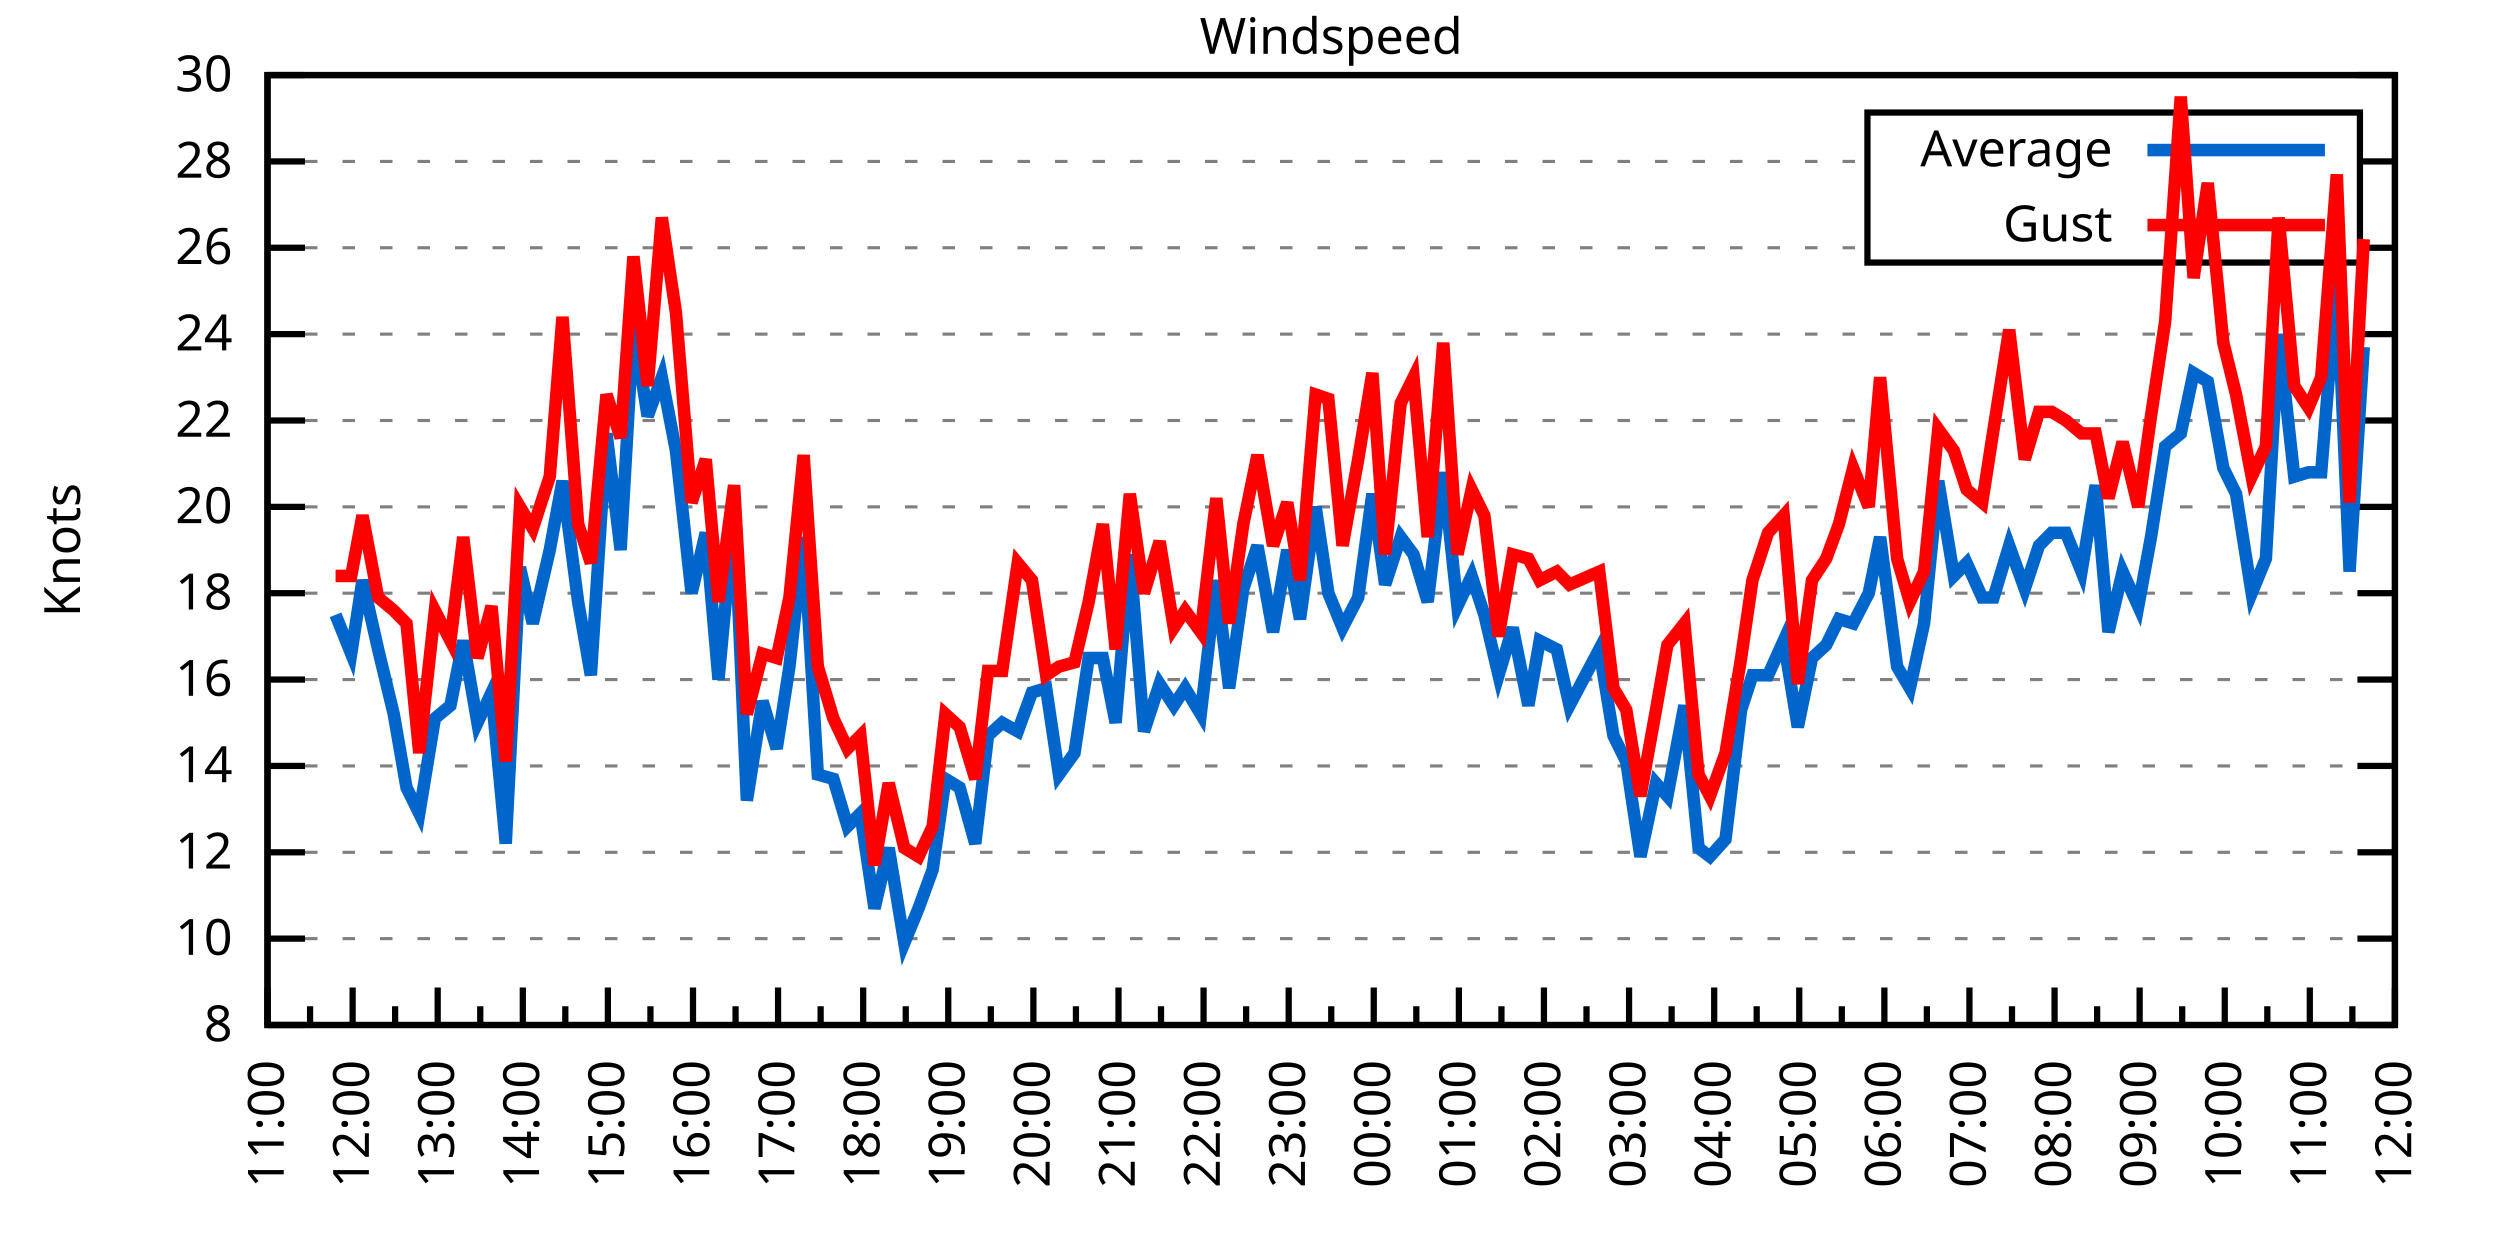
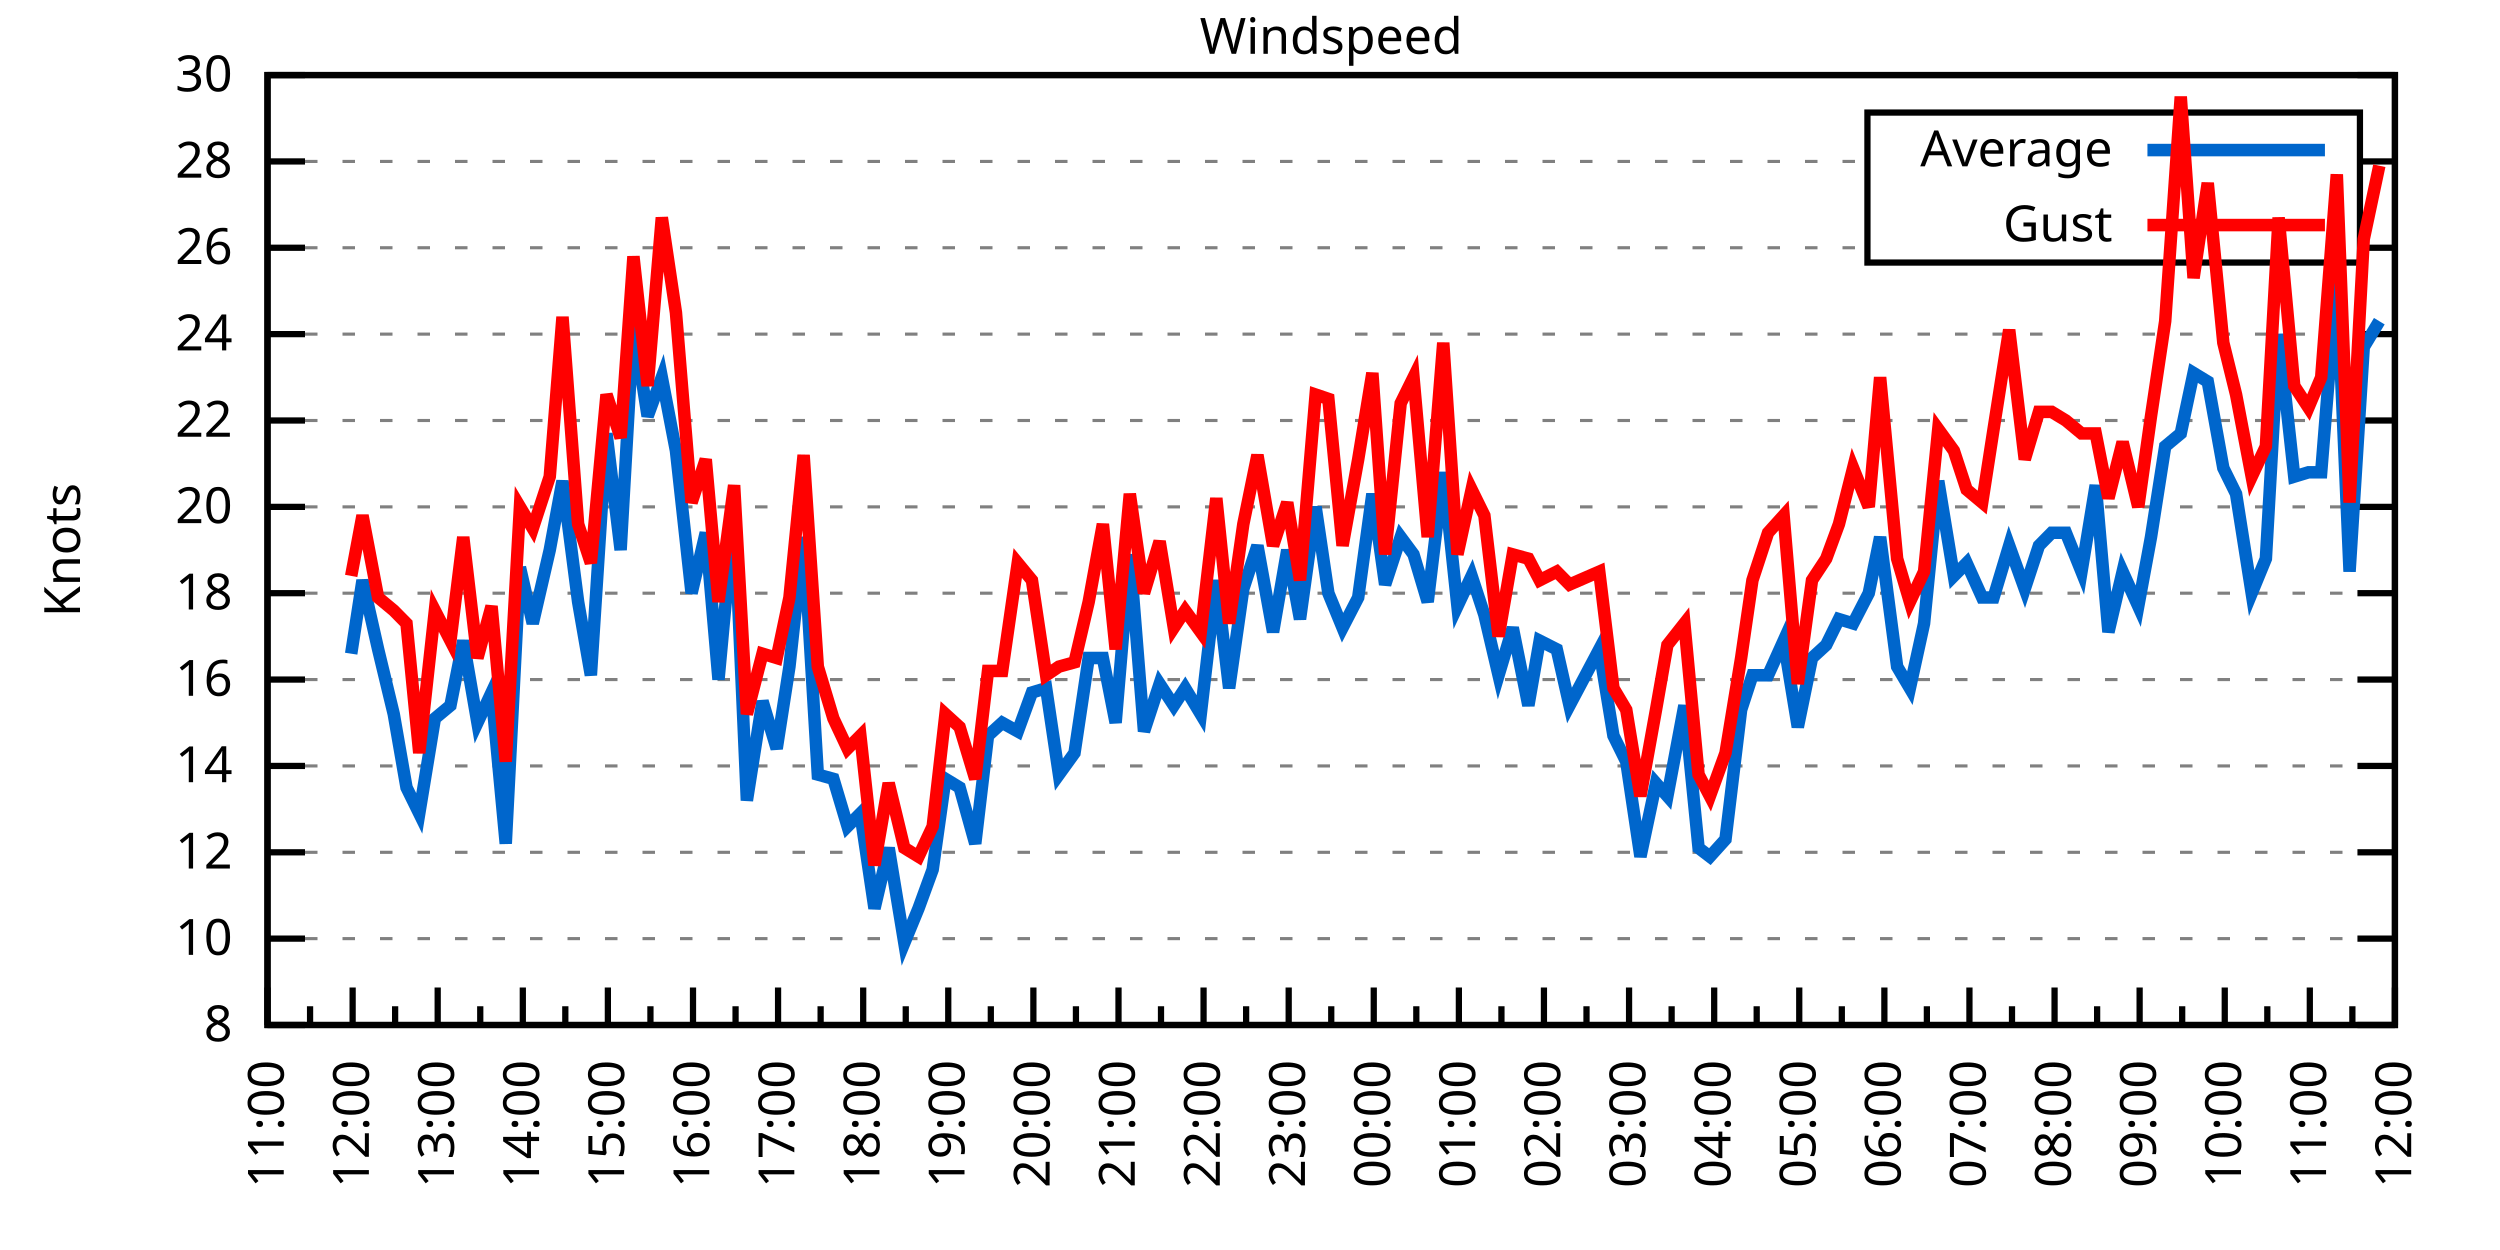
<svg xmlns="http://www.w3.org/2000/svg" xmlns:xlink="http://www.w3.org/1999/xlink" width="400" height="200" viewBox="0 0 400 200">
  <g id="gnuplot_canvas">
    <rect x="0" y="0" width="400" height="200" fill="none" />
    <defs>
      <circle id="gpDot" r="0.5" stroke-width="0.5" stroke="currentColor" />
      <path id="gpPt0" stroke-width="0.333" stroke="currentColor" d="M-1,0 h2 M0,-1 v2" />
      <path id="gpPt1" stroke-width="0.333" stroke="currentColor" d="M-1,-1 L1,1 M1,-1 L-1,1" />
      <path id="gpPt2" stroke-width="0.333" stroke="currentColor" d="M-1,0 L1,0 M0,-1 L0,1 M-1,-1 L1,1 M-1,1 L1,-1" />
      <rect id="gpPt3" stroke-width="0.333" stroke="currentColor" x="-1" y="-1" width="2" height="2" />
      <rect id="gpPt4" stroke-width="0.333" stroke="currentColor" fill="currentColor" x="-1" y="-1" width="2" height="2" />
      <circle id="gpPt5" stroke-width="0.333" stroke="currentColor" cx="0" cy="0" r="1" />
      <use xlink:href="#gpPt5" id="gpPt6" fill="currentColor" stroke="none" />
      <path id="gpPt7" stroke-width="0.333" stroke="currentColor" d="M0,-1.33 L-1.33,0.67 L1.33,0.67 z" />
      <use xlink:href="#gpPt7" id="gpPt8" fill="currentColor" stroke="none" />
      <use xlink:href="#gpPt7" id="gpPt9" stroke="currentColor" transform="rotate(180)" />
      <use xlink:href="#gpPt9" id="gpPt10" fill="currentColor" stroke="none" />
      <use xlink:href="#gpPt3" id="gpPt11" stroke="currentColor" transform="rotate(45)" />
      <use xlink:href="#gpPt11" id="gpPt12" fill="currentColor" stroke="none" />
      <path id="gpPt13" stroke-width="0.333" stroke="currentColor" d="M0,1.330 L1.265,0.411 L0.782,-1.067 L-0.782,-1.076 L-1.265,0.411 z" />
      <use xlink:href="#gpPt13" id="gpPt14" fill="currentColor" stroke="none" />
      <filter id="textbox" filterUnits="objectBoundingBox" x="0" y="0" height="1" width="1">
        <feFlood flood-color="white" flood-opacity="1" result="bgnd" />
        <feComposite in="SourceGraphic" in2="bgnd" operator="atop" />
      </filter>
      <filter id="greybox" filterUnits="objectBoundingBox" x="0" y="0" height="1" width="1">
        <feFlood flood-color="lightgrey" flood-opacity="1" result="grey" />
        <feComposite in="SourceGraphic" in2="grey" operator="atop" />
      </filter>
    </defs>
    <g fill="none" color="white" stroke="currentColor" stroke-width="1.00" stroke-linecap="butt" stroke-linejoin="miter">
</g>
    <g fill="none" color="black" stroke="currentColor" stroke-width="1.00" stroke-linecap="butt" stroke-linejoin="miter">
      <g stroke="none" shape-rendering="crispEdges">
        <polygon fill="rgb(255, 255, 255)" points="42.80,164.00 383.18,164.00 383.18,12.02 42.80,12.02 " />
      </g>
    </g>
    <g fill="none" color="black" stroke="currentColor" stroke-width="1.00" stroke-linecap="butt" stroke-linejoin="miter">
</g>
    <g fill="none" color="black" stroke="black" stroke-width="0.50" stroke-linecap="butt" stroke-linejoin="miter">
</g>
    <g fill="none" color="gray" stroke="currentColor" stroke-width="0.50" stroke-linecap="butt" stroke-linejoin="miter">
      <path stroke="gray" stroke-dasharray="2,4" class="gridline" d="M42.80,164.00 L383.19,164.00  " />
    </g>
    <g fill="none" color="gray" stroke="gray" stroke-width="1.00" stroke-linecap="butt" stroke-linejoin="miter">
</g>
    <g fill="none" color="black" stroke="currentColor" stroke-width="1.00" stroke-linecap="butt" stroke-linejoin="miter">
      <path stroke="black" d="M42.80,164.00 L48.80,164.00 M383.19,164.00 L377.19,164.00  " />
      <g transform="translate(37.20,166.60)" stroke="none" fill="black" font-family="Sans" font-size="8.00" text-anchor="end">
        <text>
          <tspan font-family="Sans"> 8</tspan>
        </text>
      </g>
    </g>
    <g fill="none" color="black" stroke="currentColor" stroke-width="1.00" stroke-linecap="butt" stroke-linejoin="miter">
</g>
    <g fill="none" color="black" stroke="black" stroke-width="0.50" stroke-linecap="butt" stroke-linejoin="miter">
</g>
    <g fill="none" color="gray" stroke="currentColor" stroke-width="0.50" stroke-linecap="butt" stroke-linejoin="miter">
      <path stroke="gray" stroke-dasharray="2,4" class="gridline" d="M42.80,150.18 L383.19,150.18  " />
    </g>
    <g fill="none" color="gray" stroke="gray" stroke-width="1.00" stroke-linecap="butt" stroke-linejoin="miter">
</g>
    <g fill="none" color="black" stroke="currentColor" stroke-width="1.00" stroke-linecap="butt" stroke-linejoin="miter">
      <path stroke="black" d="M42.80,150.18 L48.80,150.18 M383.19,150.18 L377.19,150.18  " />
      <g transform="translate(37.20,152.78)" stroke="none" fill="black" font-family="Sans" font-size="8.00" text-anchor="end">
        <text>
          <tspan font-family="Sans"> 10</tspan>
        </text>
      </g>
    </g>
    <g fill="none" color="black" stroke="currentColor" stroke-width="1.00" stroke-linecap="butt" stroke-linejoin="miter">
</g>
    <g fill="none" color="black" stroke="black" stroke-width="0.50" stroke-linecap="butt" stroke-linejoin="miter">
</g>
    <g fill="none" color="gray" stroke="currentColor" stroke-width="0.50" stroke-linecap="butt" stroke-linejoin="miter">
      <path stroke="gray" stroke-dasharray="2,4" class="gridline" d="M42.80,136.37 L383.19,136.37  " />
    </g>
    <g fill="none" color="gray" stroke="gray" stroke-width="1.00" stroke-linecap="butt" stroke-linejoin="miter">
</g>
    <g fill="none" color="black" stroke="currentColor" stroke-width="1.00" stroke-linecap="butt" stroke-linejoin="miter">
      <path stroke="black" d="M42.80,136.37 L48.80,136.37 M383.19,136.37 L377.19,136.37  " />
      <g transform="translate(37.20,138.97)" stroke="none" fill="black" font-family="Sans" font-size="8.00" text-anchor="end">
        <text>
          <tspan font-family="Sans"> 12</tspan>
        </text>
      </g>
    </g>
    <g fill="none" color="black" stroke="currentColor" stroke-width="1.00" stroke-linecap="butt" stroke-linejoin="miter">
</g>
    <g fill="none" color="black" stroke="black" stroke-width="0.50" stroke-linecap="butt" stroke-linejoin="miter">
</g>
    <g fill="none" color="gray" stroke="currentColor" stroke-width="0.50" stroke-linecap="butt" stroke-linejoin="miter">
      <path stroke="gray" stroke-dasharray="2,4" class="gridline" d="M42.80,122.55 L383.19,122.55  " />
    </g>
    <g fill="none" color="gray" stroke="gray" stroke-width="1.00" stroke-linecap="butt" stroke-linejoin="miter">
</g>
    <g fill="none" color="black" stroke="currentColor" stroke-width="1.00" stroke-linecap="butt" stroke-linejoin="miter">
      <path stroke="black" d="M42.80,122.55 L48.80,122.55 M383.19,122.55 L377.19,122.55  " />
      <g transform="translate(37.20,125.15)" stroke="none" fill="black" font-family="Sans" font-size="8.00" text-anchor="end">
        <text>
          <tspan font-family="Sans"> 14</tspan>
        </text>
      </g>
    </g>
    <g fill="none" color="black" stroke="currentColor" stroke-width="1.00" stroke-linecap="butt" stroke-linejoin="miter">
</g>
    <g fill="none" color="black" stroke="black" stroke-width="0.50" stroke-linecap="butt" stroke-linejoin="miter">
</g>
    <g fill="none" color="gray" stroke="currentColor" stroke-width="0.50" stroke-linecap="butt" stroke-linejoin="miter">
      <path stroke="gray" stroke-dasharray="2,4" class="gridline" d="M42.80,108.73 L383.19,108.73  " />
    </g>
    <g fill="none" color="gray" stroke="gray" stroke-width="1.00" stroke-linecap="butt" stroke-linejoin="miter">
</g>
    <g fill="none" color="black" stroke="currentColor" stroke-width="1.00" stroke-linecap="butt" stroke-linejoin="miter">
      <path stroke="black" d="M42.80,108.73 L48.80,108.73 M383.19,108.73 L377.19,108.73  " />
      <g transform="translate(37.20,111.33)" stroke="none" fill="black" font-family="Sans" font-size="8.00" text-anchor="end">
        <text>
          <tspan font-family="Sans"> 16</tspan>
        </text>
      </g>
    </g>
    <g fill="none" color="black" stroke="currentColor" stroke-width="1.00" stroke-linecap="butt" stroke-linejoin="miter">
</g>
    <g fill="none" color="black" stroke="black" stroke-width="0.50" stroke-linecap="butt" stroke-linejoin="miter">
</g>
    <g fill="none" color="gray" stroke="currentColor" stroke-width="0.50" stroke-linecap="butt" stroke-linejoin="miter">
      <path stroke="gray" stroke-dasharray="2,4" class="gridline" d="M42.80,94.91 L383.19,94.91  " />
    </g>
    <g fill="none" color="gray" stroke="gray" stroke-width="1.00" stroke-linecap="butt" stroke-linejoin="miter">
</g>
    <g fill="none" color="black" stroke="currentColor" stroke-width="1.00" stroke-linecap="butt" stroke-linejoin="miter">
      <path stroke="black" d="M42.80,94.91 L48.80,94.91 M383.19,94.91 L377.19,94.91  " />
      <g transform="translate(37.20,97.51)" stroke="none" fill="black" font-family="Sans" font-size="8.00" text-anchor="end">
        <text>
          <tspan font-family="Sans"> 18</tspan>
        </text>
      </g>
    </g>
    <g fill="none" color="black" stroke="currentColor" stroke-width="1.00" stroke-linecap="butt" stroke-linejoin="miter">
</g>
    <g fill="none" color="black" stroke="black" stroke-width="0.50" stroke-linecap="butt" stroke-linejoin="miter">
</g>
    <g fill="none" color="gray" stroke="currentColor" stroke-width="0.50" stroke-linecap="butt" stroke-linejoin="miter">
      <path stroke="gray" stroke-dasharray="2,4" class="gridline" d="M42.80,81.10 L383.19,81.10  " />
    </g>
    <g fill="none" color="gray" stroke="gray" stroke-width="1.00" stroke-linecap="butt" stroke-linejoin="miter">
</g>
    <g fill="none" color="black" stroke="currentColor" stroke-width="1.00" stroke-linecap="butt" stroke-linejoin="miter">
      <path stroke="black" d="M42.80,81.10 L48.80,81.10 M383.19,81.10 L377.19,81.10  " />
      <g transform="translate(37.20,83.70)" stroke="none" fill="black" font-family="Sans" font-size="8.00" text-anchor="end">
        <text>
          <tspan font-family="Sans"> 20</tspan>
        </text>
      </g>
    </g>
    <g fill="none" color="black" stroke="currentColor" stroke-width="1.00" stroke-linecap="butt" stroke-linejoin="miter">
</g>
    <g fill="none" color="black" stroke="black" stroke-width="0.50" stroke-linecap="butt" stroke-linejoin="miter">
</g>
    <g fill="none" color="gray" stroke="currentColor" stroke-width="0.50" stroke-linecap="butt" stroke-linejoin="miter">
      <path stroke="gray" stroke-dasharray="2,4" class="gridline" d="M42.80,67.28 L383.19,67.28  " />
    </g>
    <g fill="none" color="gray" stroke="gray" stroke-width="1.00" stroke-linecap="butt" stroke-linejoin="miter">
</g>
    <g fill="none" color="black" stroke="currentColor" stroke-width="1.00" stroke-linecap="butt" stroke-linejoin="miter">
      <path stroke="black" d="M42.80,67.28 L48.80,67.28 M383.19,67.28 L377.19,67.28  " />
      <g transform="translate(37.20,69.88)" stroke="none" fill="black" font-family="Sans" font-size="8.00" text-anchor="end">
        <text>
          <tspan font-family="Sans"> 22</tspan>
        </text>
      </g>
    </g>
    <g fill="none" color="black" stroke="currentColor" stroke-width="1.00" stroke-linecap="butt" stroke-linejoin="miter">
</g>
    <g fill="none" color="black" stroke="black" stroke-width="0.50" stroke-linecap="butt" stroke-linejoin="miter">
</g>
    <g fill="none" color="gray" stroke="currentColor" stroke-width="0.50" stroke-linecap="butt" stroke-linejoin="miter">
      <path stroke="gray" stroke-dasharray="2,4" class="gridline" d="M42.80,53.46 L383.19,53.46  " />
    </g>
    <g fill="none" color="gray" stroke="gray" stroke-width="1.00" stroke-linecap="butt" stroke-linejoin="miter">
</g>
    <g fill="none" color="black" stroke="currentColor" stroke-width="1.00" stroke-linecap="butt" stroke-linejoin="miter">
      <path stroke="black" d="M42.80,53.46 L48.80,53.46 M383.19,53.46 L377.19,53.46  " />
      <g transform="translate(37.20,56.06)" stroke="none" fill="black" font-family="Sans" font-size="8.00" text-anchor="end">
        <text>
          <tspan font-family="Sans"> 24</tspan>
        </text>
      </g>
    </g>
    <g fill="none" color="black" stroke="currentColor" stroke-width="1.00" stroke-linecap="butt" stroke-linejoin="miter">
</g>
    <g fill="none" color="black" stroke="black" stroke-width="0.50" stroke-linecap="butt" stroke-linejoin="miter">
</g>
    <g fill="none" color="gray" stroke="currentColor" stroke-width="0.50" stroke-linecap="butt" stroke-linejoin="miter">
      <path stroke="gray" stroke-dasharray="2,4" class="gridline" d="M42.80,39.64 L298.79,39.64 M377.59,39.64 L383.19,39.64  " />
    </g>
    <g fill="none" color="gray" stroke="gray" stroke-width="1.00" stroke-linecap="butt" stroke-linejoin="miter">
</g>
    <g fill="none" color="black" stroke="currentColor" stroke-width="1.00" stroke-linecap="butt" stroke-linejoin="miter">
      <path stroke="black" d="M42.80,39.64 L48.80,39.64 M383.19,39.64 L377.19,39.64  " />
      <g transform="translate(37.20,42.24)" stroke="none" fill="black" font-family="Sans" font-size="8.00" text-anchor="end">
        <text>
          <tspan font-family="Sans"> 26</tspan>
        </text>
      </g>
    </g>
    <g fill="none" color="black" stroke="currentColor" stroke-width="1.00" stroke-linecap="butt" stroke-linejoin="miter">
</g>
    <g fill="none" color="black" stroke="black" stroke-width="0.50" stroke-linecap="butt" stroke-linejoin="miter">
</g>
    <g fill="none" color="gray" stroke="currentColor" stroke-width="0.50" stroke-linecap="butt" stroke-linejoin="miter">
      <path stroke="gray" stroke-dasharray="2,4" class="gridline" d="M42.80,25.83 L298.79,25.83 M377.59,25.83 L383.19,25.83  " />
    </g>
    <g fill="none" color="gray" stroke="gray" stroke-width="1.00" stroke-linecap="butt" stroke-linejoin="miter">
</g>
    <g fill="none" color="black" stroke="currentColor" stroke-width="1.00" stroke-linecap="butt" stroke-linejoin="miter">
      <path stroke="black" d="M42.80,25.83 L48.80,25.83 M383.19,25.83 L377.19,25.83  " />
      <g transform="translate(37.20,28.43)" stroke="none" fill="black" font-family="Sans" font-size="8.00" text-anchor="end">
        <text>
          <tspan font-family="Sans"> 28</tspan>
        </text>
      </g>
    </g>
    <g fill="none" color="black" stroke="currentColor" stroke-width="1.00" stroke-linecap="butt" stroke-linejoin="miter">
</g>
    <g fill="none" color="black" stroke="black" stroke-width="0.50" stroke-linecap="butt" stroke-linejoin="miter">
</g>
    <g fill="none" color="gray" stroke="currentColor" stroke-width="0.50" stroke-linecap="butt" stroke-linejoin="miter">
      <path stroke="gray" stroke-dasharray="2,4" class="gridline" d="M42.80,12.01 L383.19,12.01  " />
    </g>
    <g fill="none" color="gray" stroke="gray" stroke-width="1.00" stroke-linecap="butt" stroke-linejoin="miter">
</g>
    <g fill="none" color="black" stroke="currentColor" stroke-width="1.00" stroke-linecap="butt" stroke-linejoin="miter">
      <path stroke="black" d="M42.80,12.01 L48.80,12.01 M383.19,12.01 L377.19,12.01  " />
      <g transform="translate(37.20,14.61)" stroke="none" fill="black" font-family="Sans" font-size="8.00" text-anchor="end">
        <text>
          <tspan font-family="Sans"> 30</tspan>
        </text>
      </g>
    </g>
    <g fill="none" color="black" stroke="currentColor" stroke-width="1.00" stroke-linecap="butt" stroke-linejoin="miter">
      <path stroke="black" d="M42.80,164.00 L42.80,158.00  " />
      <g transform="translate(45.40,169.60) rotate(270)" stroke="none" fill="black" font-family="Sans" font-size="8.00" text-anchor="end">
        <text>
          <tspan font-family="Sans">11:00</tspan>
        </text>
      </g>
    </g>
    <g fill="none" color="black" stroke="currentColor" stroke-width="1.00" stroke-linecap="butt" stroke-linejoin="miter">
      <path stroke="black" d="M49.61,164.00 L49.61,161.00 M56.42,164.00 L56.42,158.00  " />
      <g transform="translate(59.02,169.60) rotate(270)" stroke="none" fill="black" font-family="Sans" font-size="8.00" text-anchor="end">
        <text>
          <tspan font-family="Sans">12:00</tspan>
        </text>
      </g>
    </g>
    <g fill="none" color="black" stroke="currentColor" stroke-width="1.00" stroke-linecap="butt" stroke-linejoin="miter">
      <path stroke="black" d="M63.22,164.00 L63.22,161.00 M70.03,164.00 L70.03,158.00  " />
      <g transform="translate(72.63,169.60) rotate(270)" stroke="none" fill="black" font-family="Sans" font-size="8.00" text-anchor="end">
        <text>
          <tspan font-family="Sans">13:00</tspan>
        </text>
      </g>
    </g>
    <g fill="none" color="black" stroke="currentColor" stroke-width="1.00" stroke-linecap="butt" stroke-linejoin="miter">
      <path stroke="black" d="M76.84,164.00 L76.84,161.00 M83.65,164.00 L83.65,158.00  " />
      <g transform="translate(86.25,169.60) rotate(270)" stroke="none" fill="black" font-family="Sans" font-size="8.00" text-anchor="end">
        <text>
          <tspan font-family="Sans">14:00</tspan>
        </text>
      </g>
    </g>
    <g fill="none" color="black" stroke="currentColor" stroke-width="1.00" stroke-linecap="butt" stroke-linejoin="miter">
      <path stroke="black" d="M90.45,164.00 L90.45,161.00 M97.26,164.00 L97.26,158.00  " />
      <g transform="translate(99.86,169.60) rotate(270)" stroke="none" fill="black" font-family="Sans" font-size="8.00" text-anchor="end">
        <text>
          <tspan font-family="Sans">15:00</tspan>
        </text>
      </g>
    </g>
    <g fill="none" color="black" stroke="currentColor" stroke-width="1.00" stroke-linecap="butt" stroke-linejoin="miter">
      <path stroke="black" d="M104.07,164.00 L104.07,161.00 M110.88,164.00 L110.88,158.00  " />
      <g transform="translate(113.48,169.60) rotate(270)" stroke="none" fill="black" font-family="Sans" font-size="8.00" text-anchor="end">
        <text>
          <tspan font-family="Sans">16:00</tspan>
        </text>
      </g>
    </g>
    <g fill="none" color="black" stroke="currentColor" stroke-width="1.00" stroke-linecap="butt" stroke-linejoin="miter">
      <path stroke="black" d="M117.69,164.00 L117.69,161.00 M124.49,164.00 L124.49,158.00  " />
      <g transform="translate(127.09,169.60) rotate(270)" stroke="none" fill="black" font-family="Sans" font-size="8.00" text-anchor="end">
        <text>
          <tspan font-family="Sans">17:00</tspan>
        </text>
      </g>
    </g>
    <g fill="none" color="black" stroke="currentColor" stroke-width="1.00" stroke-linecap="butt" stroke-linejoin="miter">
      <path stroke="black" d="M131.30,164.00 L131.30,161.00 M138.11,164.00 L138.11,158.00  " />
      <g transform="translate(140.71,169.60) rotate(270)" stroke="none" fill="black" font-family="Sans" font-size="8.00" text-anchor="end">
        <text>
          <tspan font-family="Sans">18:00</tspan>
        </text>
      </g>
    </g>
    <g fill="none" color="black" stroke="currentColor" stroke-width="1.00" stroke-linecap="butt" stroke-linejoin="miter">
      <path stroke="black" d="M144.92,164.00 L144.92,161.00 M151.72,164.00 L151.72,158.00  " />
      <g transform="translate(154.32,169.60) rotate(270)" stroke="none" fill="black" font-family="Sans" font-size="8.00" text-anchor="end">
        <text>
          <tspan font-family="Sans">19:00</tspan>
        </text>
      </g>
    </g>
    <g fill="none" color="black" stroke="currentColor" stroke-width="1.00" stroke-linecap="butt" stroke-linejoin="miter">
      <path stroke="black" d="M158.53,164.00 L158.53,161.00 M165.34,164.00 L165.34,158.00  " />
      <g transform="translate(167.94,169.60) rotate(270)" stroke="none" fill="black" font-family="Sans" font-size="8.00" text-anchor="end">
        <text>
          <tspan font-family="Sans">20:00</tspan>
        </text>
      </g>
    </g>
    <g fill="none" color="black" stroke="currentColor" stroke-width="1.00" stroke-linecap="butt" stroke-linejoin="miter">
      <path stroke="black" d="M172.15,164.00 L172.15,161.00 M178.96,164.00 L178.96,158.00  " />
      <g transform="translate(181.56,169.60) rotate(270)" stroke="none" fill="black" font-family="Sans" font-size="8.00" text-anchor="end">
        <text>
          <tspan font-family="Sans">21:00</tspan>
        </text>
      </g>
    </g>
    <g fill="none" color="black" stroke="currentColor" stroke-width="1.00" stroke-linecap="butt" stroke-linejoin="miter">
      <path stroke="black" d="M185.76,164.00 L185.76,161.00 M192.57,164.00 L192.57,158.00  " />
      <g transform="translate(195.17,169.60) rotate(270)" stroke="none" fill="black" font-family="Sans" font-size="8.00" text-anchor="end">
        <text>
          <tspan font-family="Sans">22:00</tspan>
        </text>
      </g>
    </g>
    <g fill="none" color="black" stroke="currentColor" stroke-width="1.00" stroke-linecap="butt" stroke-linejoin="miter">
      <path stroke="black" d="M199.38,164.00 L199.38,161.00 M206.19,164.00 L206.19,158.00  " />
      <g transform="translate(208.79,169.60) rotate(270)" stroke="none" fill="black" font-family="Sans" font-size="8.00" text-anchor="end">
        <text>
          <tspan font-family="Sans">23:00</tspan>
        </text>
      </g>
    </g>
    <g fill="none" color="black" stroke="currentColor" stroke-width="1.00" stroke-linecap="butt" stroke-linejoin="miter">
      <path stroke="black" d="M213.00,164.00 L213.00,161.00 M219.80,164.00 L219.80,158.00  " />
      <g transform="translate(222.40,169.60) rotate(270)" stroke="none" fill="black" font-family="Sans" font-size="8.00" text-anchor="end">
        <text>
          <tspan font-family="Sans">00:00</tspan>
        </text>
      </g>
    </g>
    <g fill="none" color="black" stroke="currentColor" stroke-width="1.00" stroke-linecap="butt" stroke-linejoin="miter">
      <path stroke="black" d="M226.61,164.00 L226.61,161.00 M233.42,164.00 L233.42,158.00  " />
      <g transform="translate(236.02,169.60) rotate(270)" stroke="none" fill="black" font-family="Sans" font-size="8.00" text-anchor="end">
        <text>
          <tspan font-family="Sans">01:00</tspan>
        </text>
      </g>
    </g>
    <g fill="none" color="black" stroke="currentColor" stroke-width="1.00" stroke-linecap="butt" stroke-linejoin="miter">
      <path stroke="black" d="M240.23,164.00 L240.23,161.00 M247.03,164.00 L247.03,158.00  " />
      <g transform="translate(249.63,169.60) rotate(270)" stroke="none" fill="black" font-family="Sans" font-size="8.00" text-anchor="end">
        <text>
          <tspan font-family="Sans">02:00</tspan>
        </text>
      </g>
    </g>
    <g fill="none" color="black" stroke="currentColor" stroke-width="1.00" stroke-linecap="butt" stroke-linejoin="miter">
      <path stroke="black" d="M253.84,164.00 L253.84,161.00 M260.65,164.00 L260.65,158.00  " />
      <g transform="translate(263.25,169.60) rotate(270)" stroke="none" fill="black" font-family="Sans" font-size="8.00" text-anchor="end">
        <text>
          <tspan font-family="Sans">03:00</tspan>
        </text>
      </g>
    </g>
    <g fill="none" color="black" stroke="currentColor" stroke-width="1.00" stroke-linecap="butt" stroke-linejoin="miter">
      <path stroke="black" d="M267.46,164.00 L267.46,161.00 M274.27,164.00 L274.27,158.00  " />
      <g transform="translate(276.87,169.60) rotate(270)" stroke="none" fill="black" font-family="Sans" font-size="8.00" text-anchor="end">
        <text>
          <tspan font-family="Sans">04:00</tspan>
        </text>
      </g>
    </g>
    <g fill="none" color="black" stroke="currentColor" stroke-width="1.00" stroke-linecap="butt" stroke-linejoin="miter">
      <path stroke="black" d="M281.07,164.00 L281.07,161.00 M287.88,164.00 L287.88,158.00  " />
      <g transform="translate(290.48,169.60) rotate(270)" stroke="none" fill="black" font-family="Sans" font-size="8.00" text-anchor="end">
        <text>
          <tspan font-family="Sans">05:00</tspan>
        </text>
      </g>
    </g>
    <g fill="none" color="black" stroke="currentColor" stroke-width="1.00" stroke-linecap="butt" stroke-linejoin="miter">
      <path stroke="black" d="M294.69,164.00 L294.69,161.00 M301.50,164.00 L301.50,158.00  " />
      <g transform="translate(304.10,169.60) rotate(270)" stroke="none" fill="black" font-family="Sans" font-size="8.00" text-anchor="end">
        <text>
          <tspan font-family="Sans">06:00</tspan>
        </text>
      </g>
    </g>
    <g fill="none" color="black" stroke="currentColor" stroke-width="1.00" stroke-linecap="butt" stroke-linejoin="miter">
      <path stroke="black" d="M308.30,164.00 L308.30,161.00 M315.11,164.00 L315.11,158.00  " />
      <g transform="translate(317.71,169.60) rotate(270)" stroke="none" fill="black" font-family="Sans" font-size="8.00" text-anchor="end">
        <text>
          <tspan font-family="Sans">07:00</tspan>
        </text>
      </g>
    </g>
    <g fill="none" color="black" stroke="currentColor" stroke-width="1.00" stroke-linecap="butt" stroke-linejoin="miter">
      <path stroke="black" d="M321.92,164.00 L321.92,161.00 M328.73,164.00 L328.73,158.00  " />
      <g transform="translate(331.33,169.60) rotate(270)" stroke="none" fill="black" font-family="Sans" font-size="8.00" text-anchor="end">
        <text>
          <tspan font-family="Sans">08:00</tspan>
        </text>
      </g>
    </g>
    <g fill="none" color="black" stroke="currentColor" stroke-width="1.00" stroke-linecap="butt" stroke-linejoin="miter">
      <path stroke="black" d="M335.54,164.00 L335.54,161.00 M342.34,164.00 L342.34,158.00  " />
      <g transform="translate(344.94,169.60) rotate(270)" stroke="none" fill="black" font-family="Sans" font-size="8.00" text-anchor="end">
        <text>
          <tspan font-family="Sans">09:00</tspan>
        </text>
      </g>
    </g>
    <g fill="none" color="black" stroke="currentColor" stroke-width="1.00" stroke-linecap="butt" stroke-linejoin="miter">
      <path stroke="black" d="M349.15,164.00 L349.15,161.00 M355.96,164.00 L355.96,158.00  " />
      <g transform="translate(358.56,169.60) rotate(270)" stroke="none" fill="black" font-family="Sans" font-size="8.00" text-anchor="end">
        <text>
          <tspan font-family="Sans">10:00</tspan>
        </text>
      </g>
    </g>
    <g fill="none" color="black" stroke="currentColor" stroke-width="1.00" stroke-linecap="butt" stroke-linejoin="miter">
      <path stroke="black" d="M362.77,164.00 L362.77,161.00 M369.57,164.00 L369.57,158.00  " />
      <g transform="translate(372.17,169.60) rotate(270)" stroke="none" fill="black" font-family="Sans" font-size="8.00" text-anchor="end">
        <text>
          <tspan font-family="Sans">11:00</tspan>
        </text>
      </g>
    </g>
    <g fill="none" color="black" stroke="currentColor" stroke-width="1.00" stroke-linecap="butt" stroke-linejoin="miter">
      <path stroke="black" d="M376.38,164.00 L376.38,161.00 M383.19,164.00 L383.19,158.00  " />
      <g transform="translate(385.79,169.60) rotate(270)" stroke="none" fill="black" font-family="Sans" font-size="8.00" text-anchor="end">
        <text>
          <tspan font-family="Sans">12:00</tspan>
        </text>
      </g>
    </g>
    <g fill="none" color="black" stroke="currentColor" stroke-width="1.00" stroke-linecap="butt" stroke-linejoin="miter">
</g>
    <g fill="none" color="black" stroke="currentColor" stroke-width="1.00" stroke-linecap="butt" stroke-linejoin="miter">
      <path stroke="black" d="M42.80,12.01 L42.80,164.00 L383.19,164.00 L383.19,12.01 L42.80,12.01 Z  " />
    </g>
    <g fill="none" color="black" stroke="currentColor" stroke-width="1.00" stroke-linecap="butt" stroke-linejoin="miter">
      <g transform="translate(12.80,88.01) rotate(270)" stroke="none" fill="black" font-family="Sans" font-size="8.00" text-anchor="middle">
        <text>
          <tspan font-family="Sans">Knots</tspan>
        </text>
      </g>
    </g>
    <g fill="none" color="black" stroke="currentColor" stroke-width="1.00" stroke-linecap="butt" stroke-linejoin="miter">
</g>
    <g fill="none" color="black" stroke="currentColor" stroke-width="1.00" stroke-linecap="butt" stroke-linejoin="miter">
      <path stroke="black" d="M298.79,42.01 L298.79,18.01 L377.59,18.01 L377.59,42.01 L298.79,42.01 Z  " />
    </g>
    <g id="Windspeed_plot_1">
      <g fill="none" color="white" stroke="black" stroke-width="2.00" stroke-linecap="butt" stroke-linejoin="miter">
</g>
      <g fill="none" color="black" stroke="currentColor" stroke-width="2.00" stroke-linecap="butt" stroke-linejoin="miter">
        <g transform="translate(337.99,26.61)" stroke="none" fill="black" font-family="Sans" font-size="8.00" text-anchor="end">
          <text>
            <tspan font-family="Sans">Average</tspan>
          </text>
        </g>
      </g>
      <g fill="none" color="black" stroke="currentColor" stroke-width="2.00" stroke-linecap="butt" stroke-linejoin="miter">
-         <path stroke="rgb(  0, 102, 204)" d="M343.59,24.01 L371.99,24.01 M53.69,98.37 L56.19,104.59 L58.00,92.84 L60.50,103.89 L63.00,114.26 L65.04,126.00   L67.08,130.15 L69.58,114.95 L72.07,112.88 L74.12,102.51 L76.39,115.64 L78.65,110.80 L80.92,134.98 L83.19,90.77   L85.24,99.75 L87.96,88.00 L90.00,76.95 L92.50,96.30 L94.54,108.04 L97.04,69.35 L99.30,88.00 L101.35,52.08   L103.62,66.59 L105.89,60.37 L108.15,72.12 L110.65,94.91 L112.92,85.24 L114.96,108.73 L117.46,81.79 L119.50,128.08   L122.00,112.19 L124.27,119.78 L126.31,106.66 L128.58,85.93 L130.85,123.93 L133.34,124.62 L135.61,132.22 L137.66,130.15   L139.92,145.35 L142.19,135.67 L144.69,150.87 L146.96,145.35 L149.23,139.13 L151.27,124.62 L153.54,126.00 L156.04,134.98   L158.08,117.71 L160.35,115.64 L162.84,117.02 L165.11,110.80 L167.38,110.11 L169.43,123.93 L171.92,120.48 L174.19,105.28   L176.46,105.28 L178.50,115.64 L180.77,88.70 L183.04,117.02 L185.54,109.42 L187.81,112.88 L189.62,110.11 L192.12,114.26   L194.61,92.84 L196.66,110.11 L198.93,94.22 L201.19,87.31 L203.69,101.13 L205.96,88.00 L208.00,99.06 L210.50,81.10   L212.54,94.91 L214.81,100.44 L217.31,95.60 L219.58,79.02 L221.62,93.53 L224.11,85.93 L226.16,88.70 L228.43,96.30   L230.92,75.57 L233.19,96.99 L235.46,92.15 L237.50,98.37 L239.77,108.04 L242.04,100.44 L244.54,112.88 L246.35,102.51   L249.08,103.89 L251.12,112.88 L255.88,103.89 L258.15,117.71 L260.20,121.86 L262.47,137.06 L264.96,125.31 L266.78,127.38   L269.50,112.88 L271.77,135.67 L273.58,137.06 L276.08,134.29 L278.58,113.57 L280.39,108.04 L282.89,108.04 L285.38,102.51   L287.65,116.33 L289.92,105.28 L292.19,103.20 L294.23,99.06 L296.50,99.75 L299.00,94.91 L300.82,85.93 L303.54,106.66   L305.58,110.11 L307.85,99.75 L310.12,76.95 L312.62,92.15 L314.66,90.08 L317.15,95.60 L318.97,95.60 L321.47,87.31   L323.96,94.22 L326.23,87.31 L328.27,85.24 L330.54,85.24 L333.04,91.46 L335.31,77.64 L337.35,101.13 L339.62,91.46   L342.12,96.99 L344.16,85.93 L346.43,71.42 L348.92,69.35 L350.97,59.68 L353.24,61.06 L355.73,74.88 L357.77,79.02   L360.27,94.91 L362.54,89.39 L364.58,53.46 L367.08,76.26 L369.35,75.57 L371.39,75.57 L373.89,44.48 L375.93,91.46   L378.20,55.53  " />
+         <path stroke="rgb(  0, 102, 204)" d="M343.59,24.01 L371.99,24.01 M56.19,104.59 L58.00,92.84 L60.50,103.89 L63.00,114.26 L65.04,126.00 L67.08,130.15   L69.58,114.95 L72.07,112.88 L74.12,102.51 L76.39,115.64 L78.65,110.80 L80.92,134.98 L83.19,90.77 L85.24,99.75   L87.96,88.00 L90.00,76.95 L92.50,96.30 L94.54,108.04 L97.04,69.35 L99.30,88.00 L101.35,52.08 L103.62,66.59   L105.89,60.37 L108.15,72.12 L110.65,94.91 L112.92,85.24 L114.96,108.73 L117.46,81.79 L119.50,128.08 L122.00,112.19   L124.27,119.78 L126.31,106.66 L128.58,85.93 L130.85,123.93 L133.34,124.62 L135.61,132.22 L137.66,130.15 L139.92,145.35   L142.19,135.67 L144.69,150.87 L146.96,145.35 L149.23,139.13 L151.27,124.62 L153.54,126.00 L156.04,134.98 L158.08,117.71   L160.35,115.64 L162.84,117.02 L165.11,110.80 L167.38,110.11 L169.43,123.93 L171.92,120.48 L174.19,105.28 L176.46,105.28   L178.50,115.64 L180.77,88.70 L183.04,117.02 L185.54,109.42 L187.81,112.88 L189.62,110.11 L192.12,114.26 L194.61,92.84   L196.66,110.11 L198.93,94.22 L201.19,87.31 L203.69,101.13 L205.96,88.00 L208.00,99.06 L210.50,81.10 L212.54,94.91   L214.81,100.44 L217.31,95.60 L219.58,79.02 L221.62,93.53 L224.11,85.93 L226.16,88.70 L228.43,96.30 L230.92,75.57   L233.19,96.99 L235.46,92.15 L237.50,98.37 L239.77,108.04 L242.04,100.44 L244.54,112.88 L246.35,102.51 L249.08,103.89   L251.12,112.88 L255.88,103.89 L258.15,117.71 L260.20,121.86 L262.47,137.06 L264.96,125.31 L266.78,127.38 L269.50,112.88   L271.77,135.67 L273.58,137.06 L276.08,134.29 L278.58,113.57 L280.39,108.04 L282.89,108.04 L285.38,102.51 L287.65,116.33   L289.92,105.28 L292.19,103.20 L294.23,99.06 L296.50,99.75 L299.00,94.91 L300.82,85.93 L303.54,106.66 L305.58,110.11   L307.85,99.75 L310.12,76.95 L312.62,92.15 L314.66,90.08 L317.15,95.60 L318.97,95.60 L321.47,87.31 L323.96,94.22   L326.23,87.31 L328.27,85.24 L330.54,85.24 L333.04,91.46 L335.31,77.64 L337.35,101.13 L339.62,91.46 L342.12,96.99   L344.16,85.93 L346.43,71.42 L348.92,69.35 L350.97,59.68 L353.24,61.06 L355.73,74.88 L357.77,79.02 L360.27,94.91   L362.54,89.39 L364.58,53.46 L367.08,76.26 L369.35,75.57 L371.39,75.57 L373.89,44.48 L375.93,91.46 L378.20,55.53   L380.69,51.39  " />
      </g>
    </g>
    <g id="Windspeed_plot_2">
      <g fill="none" color="black" stroke="currentColor" stroke-width="2.00" stroke-linecap="butt" stroke-linejoin="miter">
        <g transform="translate(337.99,38.61)" stroke="none" fill="black" font-family="Sans" font-size="8.00" text-anchor="end">
          <text>
            <tspan font-family="Sans">Gust</tspan>
          </text>
        </g>
      </g>
      <g fill="none" color="black" stroke="currentColor" stroke-width="2.00" stroke-linecap="butt" stroke-linejoin="miter">
-         <path stroke="rgb(255,   0,   0)" d="M343.59,36.01 L371.99,36.01 M53.69,92.15 L56.19,92.15 L58.00,82.48 L60.50,95.60 L63.00,97.68 L65.04,99.75   L67.08,120.48 L69.58,97.68 L72.07,102.51 L74.12,85.93 L76.39,105.28 L78.65,96.99 L80.92,121.86 L83.19,81.10   L85.24,84.55 L87.96,76.26 L90.00,50.70 L92.50,83.86 L94.54,90.08 L97.04,63.13 L99.30,70.04 L101.35,41.03   L103.62,61.75 L105.89,34.81 L108.15,50.01 L110.65,80.41 L112.92,73.50 L114.96,96.30 L117.46,77.64 L119.50,114.26   L122.00,104.59 L124.27,105.28 L126.31,95.60 L128.58,72.81 L130.85,106.66 L133.34,114.95 L135.61,119.78 L137.66,117.71   L139.92,138.44 L142.19,125.31 L144.69,135.67 L146.96,137.06 L149.23,132.22 L151.27,114.26 L153.54,116.33 L156.04,124.62   L158.08,107.35 L160.35,107.35 L162.84,90.08 L165.11,92.84 L167.38,108.04 L169.43,106.66 L171.92,105.97 L174.19,96.30   L176.46,83.86 L178.50,103.89 L180.77,79.02 L183.04,94.91 L185.54,86.62 L187.81,100.44 L189.62,97.68 L192.12,101.13   L194.61,79.71 L196.66,99.75 L198.93,83.86 L201.19,72.81 L203.69,87.31 L205.96,80.41 L208.00,92.84 L210.50,63.13   L212.54,63.82 L214.81,87.31 L217.31,73.50 L219.58,59.68 L221.62,88.70 L224.11,64.52 L226.16,60.37 L228.43,85.93   L230.92,54.84 L233.19,88.70 L235.46,78.33 L237.50,82.48 L239.77,101.82 L242.04,88.70 L244.54,89.39 L246.35,92.84   L249.08,91.46 L251.12,93.53 L255.88,91.46 L258.15,110.11 L260.20,113.57 L262.47,127.38 L264.96,113.57 L266.78,103.20   L269.50,99.75 L271.77,123.93 L273.58,127.38 L276.08,120.48 L278.58,105.28 L280.39,92.84 L282.89,85.24 L285.38,82.48   L287.65,109.42 L289.92,92.84 L292.19,89.39 L294.23,83.86 L296.50,74.88 L299.00,81.10 L300.82,60.37 L303.54,89.39   L305.58,96.30 L307.85,91.46 L310.12,68.66 L312.62,72.12 L314.66,78.33 L317.15,80.41 L318.97,68.66 L321.47,52.77   L323.96,73.50 L326.23,65.90 L328.27,65.90 L330.54,67.28 L333.04,69.35 L335.31,69.35 L337.35,79.71 L339.62,70.73   L342.12,81.10 L344.16,66.59 L346.43,51.39 L348.92,15.46 L350.97,44.48 L353.24,29.28 L355.73,54.84 L357.77,63.13   L360.27,76.26 L362.54,71.42 L364.58,34.81 L367.08,61.75 L369.35,65.21 L371.39,60.37 L373.89,27.90 L375.93,80.41   L378.20,38.26  " />
+         <path stroke="rgb(255,   0,   0)" d="M343.59,36.01 L371.99,36.01 M56.19,92.15 L58.00,82.48 L60.50,95.60 L63.00,97.68 L65.04,99.75 L67.08,120.48   L69.58,97.68 L72.07,102.51 L74.12,85.93 L76.39,105.28 L78.65,96.99 L80.92,121.86 L83.19,81.10 L85.24,84.55   L87.96,76.26 L90.00,50.70 L92.50,83.86 L94.54,90.08 L97.04,63.13 L99.30,70.04 L101.35,41.03 L103.62,61.75   L105.89,34.81 L108.15,50.01 L110.65,80.41 L112.92,73.50 L114.96,96.30 L117.46,77.64 L119.50,114.26 L122.00,104.59   L124.27,105.28 L126.31,95.60 L128.58,72.81 L130.85,106.66 L133.34,114.95 L135.61,119.78 L137.66,117.71 L139.92,138.44   L142.19,125.31 L144.69,135.67 L146.96,137.06 L149.23,132.22 L151.27,114.26 L153.54,116.33 L156.04,124.62 L158.08,107.35   L160.35,107.35 L162.84,90.08 L165.11,92.84 L167.38,108.04 L169.43,106.66 L171.92,105.97 L174.19,96.30 L176.46,83.86   L178.50,103.89 L180.77,79.02 L183.04,94.91 L185.54,86.62 L187.81,100.44 L189.62,97.68 L192.12,101.13 L194.61,79.71   L196.66,99.75 L198.93,83.86 L201.19,72.81 L203.69,87.31 L205.96,80.41 L208.00,92.84 L210.50,63.13 L212.54,63.82   L214.81,87.31 L217.31,73.50 L219.58,59.68 L221.62,88.70 L224.11,64.52 L226.16,60.37 L228.43,85.93 L230.92,54.84   L233.19,88.70 L235.46,78.33 L237.50,82.48 L239.77,101.82 L242.04,88.70 L244.54,89.39 L246.35,92.84 L249.08,91.46   L251.12,93.53 L255.88,91.46 L258.15,110.11 L260.20,113.57 L262.47,127.38 L264.96,113.57 L266.78,103.20 L269.50,99.75   L271.77,123.93 L273.58,127.38 L276.08,120.48 L278.58,105.28 L280.39,92.84 L282.89,85.24 L285.38,82.48 L287.65,109.42   L289.92,92.84 L292.19,89.39 L294.23,83.86 L296.50,74.88 L299.00,81.10 L300.82,60.37 L303.54,89.39 L305.58,96.30   L307.85,91.46 L310.12,68.66 L312.62,72.12 L314.66,78.33 L317.15,80.41 L318.97,68.66 L321.47,52.77 L323.96,73.50   L326.23,65.90 L328.27,65.90 L330.54,67.28 L333.04,69.35 L335.31,69.35 L337.35,79.71 L339.62,70.73 L342.12,81.10   L344.16,66.59 L346.43,51.39 L348.92,15.46 L350.97,44.48 L353.24,29.28 L355.73,54.84 L357.77,63.13 L360.27,76.26   L362.54,71.42 L364.58,34.81 L367.08,61.75 L369.35,65.21 L371.39,60.37 L373.89,27.90 L375.93,80.41 L378.20,38.26   L380.69,26.52  " />
      </g>
    </g>
    <g fill="none" color="black" stroke="currentColor" stroke-width="2.00" stroke-linecap="butt" stroke-linejoin="miter">
</g>
    <g fill="none" color="black" stroke="black" stroke-width="1.00" stroke-linecap="butt" stroke-linejoin="miter">
</g>
    <g fill="none" color="black" stroke="currentColor" stroke-width="1.00" stroke-linecap="butt" stroke-linejoin="miter">
      <path stroke="black" d="M42.80,12.01 L42.80,164.00 L383.19,164.00 L383.19,12.01 L42.80,12.01 Z  " />
    </g>
    <g fill="none" color="black" stroke="currentColor" stroke-width="1.00" stroke-linecap="butt" stroke-linejoin="miter">
      <g transform="translate(212.99,8.61)" stroke="none" fill="black" font-family="Sans" font-size="8.00" text-anchor="middle">
        <text>
          <tspan font-family="Sans">Windspeed</tspan>
        </text>
      </g>
    </g>
    <g fill="none" color="black" stroke="currentColor" stroke-width="1.00" stroke-linecap="butt" stroke-linejoin="miter">
</g>
  </g>
</svg>
